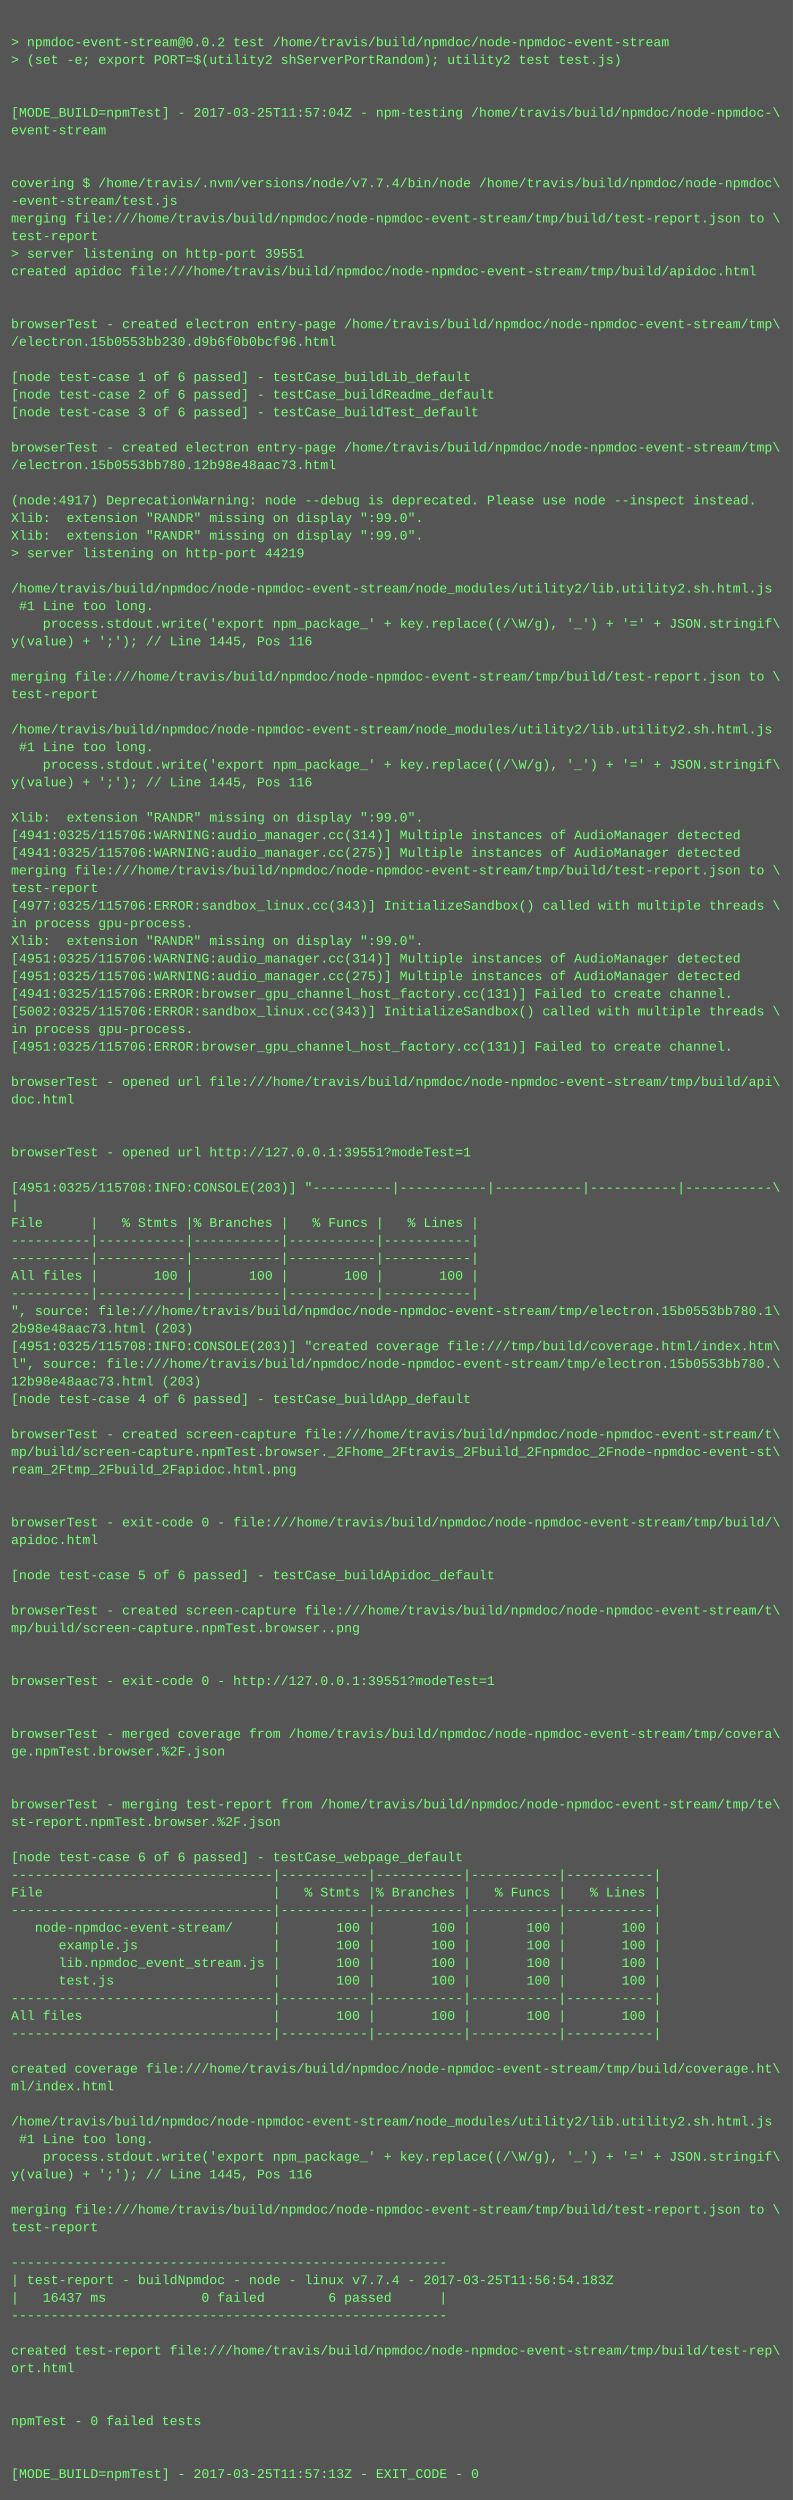
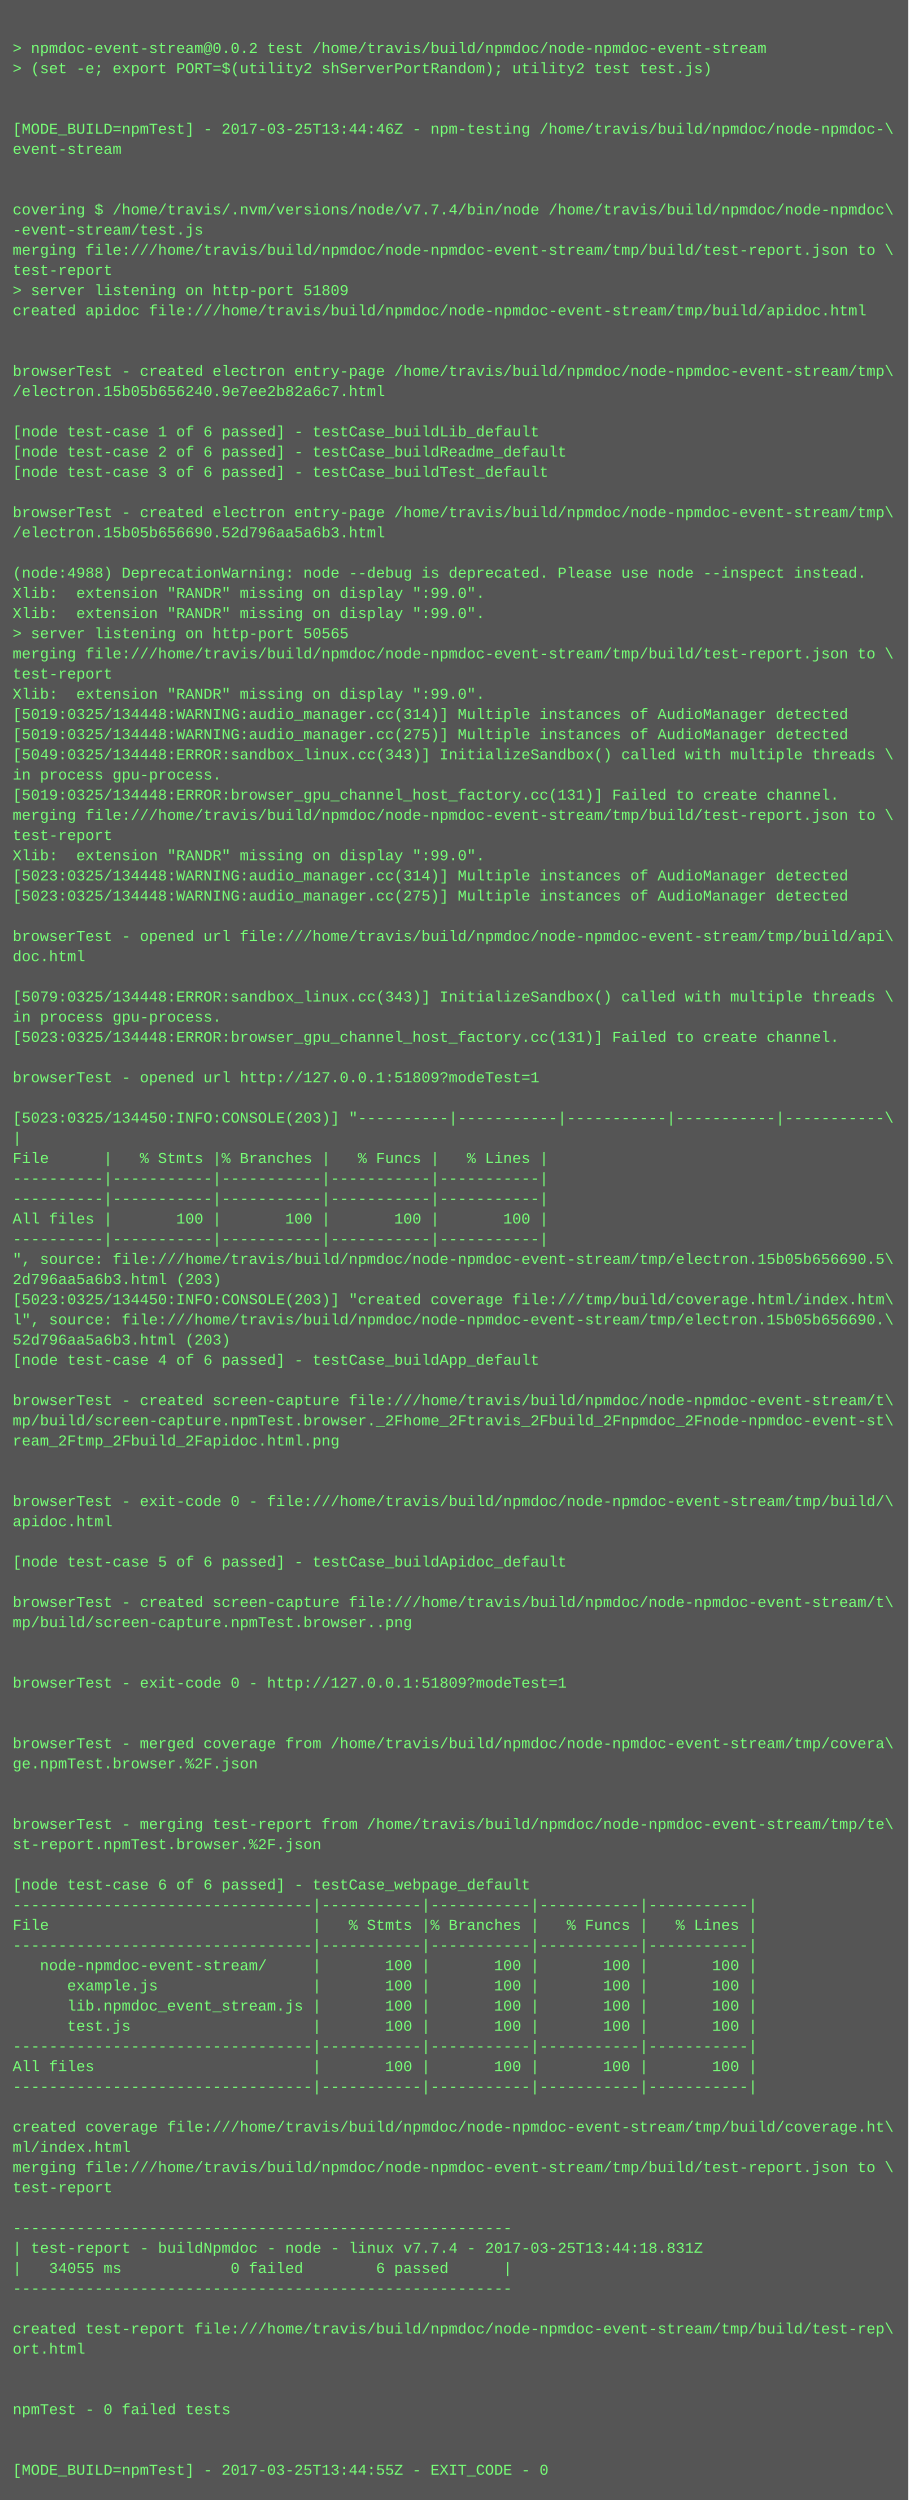
- <svg xmlns="http://www.w3.org/2000/svg" height="2270" width="720">
-   <rect height="2270" fill="#555" width="720" />
+ <svg xmlns="http://www.w3.org/2000/svg" height="1982" width="720">
+   <rect height="1982" fill="#555" width="720" />
  <text fill="#7f7" font-family="Courier New" font-size="12" xml:space="preserve">
    <tspan x="10" y="26" />
    <tspan x="10" y="42">&gt; npmdoc-event-stream@0.0.2 test /home/travis/build/npmdoc/node-npmdoc-event-stream</tspan>
    <tspan x="10" y="58">&gt; (set -e; export PORT=$(utility2 shServerPortRandom); utility2 test test.js)</tspan>
    <tspan x="10" y="74" />
    <tspan x="10" y="90" />
-     <tspan x="10" y="106">[MODE_BUILD=npmTest] - 2017-03-25T11:57:04Z - npm-testing /home/travis/build/npmdoc/node-npmdoc-\</tspan>
+     <tspan x="10" y="106">[MODE_BUILD=npmTest] - 2017-03-25T13:44:46Z - npm-testing /home/travis/build/npmdoc/node-npmdoc-\</tspan>
    <tspan x="10" y="122">event-stream</tspan>
    <tspan x="10" y="138" />
    <tspan x="10" y="154" />
    <tspan x="10" y="170">covering $ /home/travis/.nvm/versions/node/v7.7.4/bin/node /home/travis/build/npmdoc/node-npmdoc\</tspan>
    <tspan x="10" y="186">-event-stream/test.js</tspan>
    <tspan x="10" y="202">merging file:///home/travis/build/npmdoc/node-npmdoc-event-stream/tmp/build/test-report.json to \</tspan>
    <tspan x="10" y="218">test-report</tspan>
-     <tspan x="10" y="234">&gt; server listening on http-port 39551</tspan>
+     <tspan x="10" y="234">&gt; server listening on http-port 51809</tspan>
    <tspan x="10" y="250">created apidoc file:///home/travis/build/npmdoc/node-npmdoc-event-stream/tmp/build/apidoc.html</tspan>
    <tspan x="10" y="266" />
    <tspan x="10" y="282" />
    <tspan x="10" y="298">browserTest - created electron entry-page /home/travis/build/npmdoc/node-npmdoc-event-stream/tmp\</tspan>
-     <tspan x="10" y="314">/electron.15b0553bb230.d9b6f0b0bcf96.html</tspan>
+     <tspan x="10" y="314">/electron.15b05b656240.9e7ee2b82a6c7.html</tspan>
    <tspan x="10" y="330" />
    <tspan x="10" y="346">[node test-case 1 of 6 passed] - testCase_buildLib_default</tspan>
    <tspan x="10" y="362">[node test-case 2 of 6 passed] - testCase_buildReadme_default</tspan>
    <tspan x="10" y="378">[node test-case 3 of 6 passed] - testCase_buildTest_default</tspan>
    <tspan x="10" y="394" />
    <tspan x="10" y="410">browserTest - created electron entry-page /home/travis/build/npmdoc/node-npmdoc-event-stream/tmp\</tspan>
-     <tspan x="10" y="426">/electron.15b0553bb780.12b98e48aac73.html</tspan>
+     <tspan x="10" y="426">/electron.15b05b656690.52d796aa5a6b3.html</tspan>
    <tspan x="10" y="442" />
-     <tspan x="10" y="458">(node:4917) DeprecationWarning: node --debug is deprecated. Please use node --inspect instead.</tspan>
+     <tspan x="10" y="458">(node:4988) DeprecationWarning: node --debug is deprecated. Please use node --inspect instead.</tspan>
    <tspan x="10" y="474">Xlib:  extension "RANDR" missing on display ":99.0".</tspan>
    <tspan x="10" y="490">Xlib:  extension "RANDR" missing on display ":99.0".</tspan>
-     <tspan x="10" y="506">&gt; server listening on http-port 44219</tspan>
-     <tspan x="10" y="522" />
-     <tspan x="10" y="538">/home/travis/build/npmdoc/node-npmdoc-event-stream/node_modules/utility2/lib.utility2.sh.html.js</tspan>
-     <tspan x="10" y="554"> #1 Line too long.</tspan>
-     <tspan x="10" y="570">    process.stdout.write('export npm_package_' + key.replace((/\W/g), '_') + '=' + JSON.stringif\</tspan>
-     <tspan x="10" y="586">y(value) + ';'); // Line 1445, Pos 116</tspan>
-     <tspan x="10" y="602" />
-     <tspan x="10" y="618">merging file:///home/travis/build/npmdoc/node-npmdoc-event-stream/tmp/build/test-report.json to \</tspan>
-     <tspan x="10" y="634">test-report</tspan>
-     <tspan x="10" y="650" />
-     <tspan x="10" y="666">/home/travis/build/npmdoc/node-npmdoc-event-stream/node_modules/utility2/lib.utility2.sh.html.js</tspan>
-     <tspan x="10" y="682"> #1 Line too long.</tspan>
-     <tspan x="10" y="698">    process.stdout.write('export npm_package_' + key.replace((/\W/g), '_') + '=' + JSON.stringif\</tspan>
-     <tspan x="10" y="714">y(value) + ';'); // Line 1445, Pos 116</tspan>
+     <tspan x="10" y="506">&gt; server listening on http-port 50565</tspan>
+     <tspan x="10" y="522">merging file:///home/travis/build/npmdoc/node-npmdoc-event-stream/tmp/build/test-report.json to \</tspan>
+     <tspan x="10" y="538">test-report</tspan>
+     <tspan x="10" y="554">Xlib:  extension "RANDR" missing on display ":99.0".</tspan>
+     <tspan x="10" y="570">[5019:0325/134448:WARNING:audio_manager.cc(314)] Multiple instances of AudioManager detected</tspan>
+     <tspan x="10" y="586">[5019:0325/134448:WARNING:audio_manager.cc(275)] Multiple instances of AudioManager detected</tspan>
+     <tspan x="10" y="602">[5049:0325/134448:ERROR:sandbox_linux.cc(343)] InitializeSandbox() called with multiple threads \</tspan>
+     <tspan x="10" y="618">in process gpu-process. </tspan>
+     <tspan x="10" y="634">[5019:0325/134448:ERROR:browser_gpu_channel_host_factory.cc(131)] Failed to create channel.</tspan>
+     <tspan x="10" y="650">merging file:///home/travis/build/npmdoc/node-npmdoc-event-stream/tmp/build/test-report.json to \</tspan>
+     <tspan x="10" y="666">test-report</tspan>
+     <tspan x="10" y="682">Xlib:  extension "RANDR" missing on display ":99.0".</tspan>
+     <tspan x="10" y="698">[5023:0325/134448:WARNING:audio_manager.cc(314)] Multiple instances of AudioManager detected</tspan>
+     <tspan x="10" y="714">[5023:0325/134448:WARNING:audio_manager.cc(275)] Multiple instances of AudioManager detected</tspan>
    <tspan x="10" y="730" />
-     <tspan x="10" y="746">Xlib:  extension "RANDR" missing on display ":99.0".</tspan>
-     <tspan x="10" y="762">[4941:0325/115706:WARNING:audio_manager.cc(314)] Multiple instances of AudioManager detected</tspan>
-     <tspan x="10" y="778">[4941:0325/115706:WARNING:audio_manager.cc(275)] Multiple instances of AudioManager detected</tspan>
-     <tspan x="10" y="794">merging file:///home/travis/build/npmdoc/node-npmdoc-event-stream/tmp/build/test-report.json to \</tspan>
-     <tspan x="10" y="810">test-report</tspan>
-     <tspan x="10" y="826">[4977:0325/115706:ERROR:sandbox_linux.cc(343)] InitializeSandbox() called with multiple threads \</tspan>
-     <tspan x="10" y="842">in process gpu-process. </tspan>
-     <tspan x="10" y="858">Xlib:  extension "RANDR" missing on display ":99.0".</tspan>
-     <tspan x="10" y="874">[4951:0325/115706:WARNING:audio_manager.cc(314)] Multiple instances of AudioManager detected</tspan>
-     <tspan x="10" y="890">[4951:0325/115706:WARNING:audio_manager.cc(275)] Multiple instances of AudioManager detected</tspan>
-     <tspan x="10" y="906">[4941:0325/115706:ERROR:browser_gpu_channel_host_factory.cc(131)] Failed to create channel.</tspan>
-     <tspan x="10" y="922">[5002:0325/115706:ERROR:sandbox_linux.cc(343)] InitializeSandbox() called with multiple threads \</tspan>
-     <tspan x="10" y="938">in process gpu-process. </tspan>
-     <tspan x="10" y="954">[4951:0325/115706:ERROR:browser_gpu_channel_host_factory.cc(131)] Failed to create channel.</tspan>
-     <tspan x="10" y="970" />
-     <tspan x="10" y="986">browserTest - opened url file:///home/travis/build/npmdoc/node-npmdoc-event-stream/tmp/build/api\</tspan>
-     <tspan x="10" y="1002">doc.html</tspan>
-     <tspan x="10" y="1018" />
-     <tspan x="10" y="1034" />
-     <tspan x="10" y="1050">browserTest - opened url http://127.0.0.1:39551?modeTest=1</tspan>
-     <tspan x="10" y="1066" />
-     <tspan x="10" y="1082">[4951:0325/115708:INFO:CONSOLE(203)] "----------|-----------|-----------|-----------|-----------\</tspan>
-     <tspan x="10" y="1098">|</tspan>
-     <tspan x="10" y="1114">File      |   % Stmts |% Branches |   % Funcs |   % Lines |</tspan>
-     <tspan x="10" y="1130">----------|-----------|-----------|-----------|-----------|</tspan>
-     <tspan x="10" y="1146">----------|-----------|-----------|-----------|-----------|</tspan>
-     <tspan x="10" y="1162">All files |       100 |       100 |       100 |       100 |</tspan>
-     <tspan x="10" y="1178">----------|-----------|-----------|-----------|-----------|</tspan>
-     <tspan x="10" y="1194">", source: file:///home/travis/build/npmdoc/node-npmdoc-event-stream/tmp/electron.15b0553bb780.1\</tspan>
-     <tspan x="10" y="1210">2b98e48aac73.html (203)</tspan>
-     <tspan x="10" y="1226">[4951:0325/115708:INFO:CONSOLE(203)] "created coverage file:///tmp/build/coverage.html/index.htm\</tspan>
-     <tspan x="10" y="1242">l", source: file:///home/travis/build/npmdoc/node-npmdoc-event-stream/tmp/electron.15b0553bb780.\</tspan>
-     <tspan x="10" y="1258">12b98e48aac73.html (203)</tspan>
-     <tspan x="10" y="1274">[node test-case 4 of 6 passed] - testCase_buildApp_default</tspan>
-     <tspan x="10" y="1290" />
-     <tspan x="10" y="1306">browserTest - created screen-capture file:///home/travis/build/npmdoc/node-npmdoc-event-stream/t\</tspan>
-     <tspan x="10" y="1322">mp/build/screen-capture.npmTest.browser._2Fhome_2Ftravis_2Fbuild_2Fnpmdoc_2Fnode-npmdoc-event-st\</tspan>
-     <tspan x="10" y="1338">ream_2Ftmp_2Fbuild_2Fapidoc.html.png</tspan>
+     <tspan x="10" y="746">browserTest - opened url file:///home/travis/build/npmdoc/node-npmdoc-event-stream/tmp/build/api\</tspan>
+     <tspan x="10" y="762">doc.html</tspan>
+     <tspan x="10" y="778" />
+     <tspan x="10" y="794">[5079:0325/134448:ERROR:sandbox_linux.cc(343)] InitializeSandbox() called with multiple threads \</tspan>
+     <tspan x="10" y="810">in process gpu-process. </tspan>
+     <tspan x="10" y="826">[5023:0325/134448:ERROR:browser_gpu_channel_host_factory.cc(131)] Failed to create channel.</tspan>
+     <tspan x="10" y="842" />
+     <tspan x="10" y="858">browserTest - opened url http://127.0.0.1:51809?modeTest=1</tspan>
+     <tspan x="10" y="874" />
+     <tspan x="10" y="890">[5023:0325/134450:INFO:CONSOLE(203)] "----------|-----------|-----------|-----------|-----------\</tspan>
+     <tspan x="10" y="906">|</tspan>
+     <tspan x="10" y="922">File      |   % Stmts |% Branches |   % Funcs |   % Lines |</tspan>
+     <tspan x="10" y="938">----------|-----------|-----------|-----------|-----------|</tspan>
+     <tspan x="10" y="954">----------|-----------|-----------|-----------|-----------|</tspan>
+     <tspan x="10" y="970">All files |       100 |       100 |       100 |       100 |</tspan>
+     <tspan x="10" y="986">----------|-----------|-----------|-----------|-----------|</tspan>
+     <tspan x="10" y="1002">", source: file:///home/travis/build/npmdoc/node-npmdoc-event-stream/tmp/electron.15b05b656690.5\</tspan>
+     <tspan x="10" y="1018">2d796aa5a6b3.html (203)</tspan>
+     <tspan x="10" y="1034">[5023:0325/134450:INFO:CONSOLE(203)] "created coverage file:///tmp/build/coverage.html/index.htm\</tspan>
+     <tspan x="10" y="1050">l", source: file:///home/travis/build/npmdoc/node-npmdoc-event-stream/tmp/electron.15b05b656690.\</tspan>
+     <tspan x="10" y="1066">52d796aa5a6b3.html (203)</tspan>
+     <tspan x="10" y="1082">[node test-case 4 of 6 passed] - testCase_buildApp_default</tspan>
+     <tspan x="10" y="1098" />
+     <tspan x="10" y="1114">browserTest - created screen-capture file:///home/travis/build/npmdoc/node-npmdoc-event-stream/t\</tspan>
+     <tspan x="10" y="1130">mp/build/screen-capture.npmTest.browser._2Fhome_2Ftravis_2Fbuild_2Fnpmdoc_2Fnode-npmdoc-event-st\</tspan>
+     <tspan x="10" y="1146">ream_2Ftmp_2Fbuild_2Fapidoc.html.png</tspan>
+     <tspan x="10" y="1162" />
+     <tspan x="10" y="1178" />
+     <tspan x="10" y="1194">browserTest - exit-code 0 - file:///home/travis/build/npmdoc/node-npmdoc-event-stream/tmp/build/\</tspan>
+     <tspan x="10" y="1210">apidoc.html</tspan>
+     <tspan x="10" y="1226" />
+     <tspan x="10" y="1242">[node test-case 5 of 6 passed] - testCase_buildApidoc_default</tspan>
+     <tspan x="10" y="1258" />
+     <tspan x="10" y="1274">browserTest - created screen-capture file:///home/travis/build/npmdoc/node-npmdoc-event-stream/t\</tspan>
+     <tspan x="10" y="1290">mp/build/screen-capture.npmTest.browser..png</tspan>
+     <tspan x="10" y="1306" />
+     <tspan x="10" y="1322" />
+     <tspan x="10" y="1338">browserTest - exit-code 0 - http://127.0.0.1:51809?modeTest=1</tspan>
    <tspan x="10" y="1354" />
    <tspan x="10" y="1370" />
-     <tspan x="10" y="1386">browserTest - exit-code 0 - file:///home/travis/build/npmdoc/node-npmdoc-event-stream/tmp/build/\</tspan>
-     <tspan x="10" y="1402">apidoc.html</tspan>
+     <tspan x="10" y="1386">browserTest - merged coverage from /home/travis/build/npmdoc/node-npmdoc-event-stream/tmp/covera\</tspan>
+     <tspan x="10" y="1402">ge.npmTest.browser.%2F.json</tspan>
    <tspan x="10" y="1418" />
-     <tspan x="10" y="1434">[node test-case 5 of 6 passed] - testCase_buildApidoc_default</tspan>
-     <tspan x="10" y="1450" />
-     <tspan x="10" y="1466">browserTest - created screen-capture file:///home/travis/build/npmdoc/node-npmdoc-event-stream/t\</tspan>
-     <tspan x="10" y="1482">mp/build/screen-capture.npmTest.browser..png</tspan>
-     <tspan x="10" y="1498" />
-     <tspan x="10" y="1514" />
-     <tspan x="10" y="1530">browserTest - exit-code 0 - http://127.0.0.1:39551?modeTest=1</tspan>
-     <tspan x="10" y="1546" />
-     <tspan x="10" y="1562" />
-     <tspan x="10" y="1578">browserTest - merged coverage from /home/travis/build/npmdoc/node-npmdoc-event-stream/tmp/covera\</tspan>
-     <tspan x="10" y="1594">ge.npmTest.browser.%2F.json</tspan>
-     <tspan x="10" y="1610" />
-     <tspan x="10" y="1626" />
-     <tspan x="10" y="1642">browserTest - merging test-report from /home/travis/build/npmdoc/node-npmdoc-event-stream/tmp/te\</tspan>
-     <tspan x="10" y="1658">st-report.npmTest.browser.%2F.json</tspan>
+     <tspan x="10" y="1434" />
+     <tspan x="10" y="1450">browserTest - merging test-report from /home/travis/build/npmdoc/node-npmdoc-event-stream/tmp/te\</tspan>
+     <tspan x="10" y="1466">st-report.npmTest.browser.%2F.json</tspan>
+     <tspan x="10" y="1482" />
+     <tspan x="10" y="1498">[node test-case 6 of 6 passed] - testCase_webpage_default</tspan>
+     <tspan x="10" y="1514">---------------------------------|-----------|-----------|-----------|-----------|</tspan>
+     <tspan x="10" y="1530">File                             |   % Stmts |% Branches |   % Funcs |   % Lines |</tspan>
+     <tspan x="10" y="1546">---------------------------------|-----------|-----------|-----------|-----------|</tspan>
+     <tspan x="10" y="1562">   node-npmdoc-event-stream/     |       100 |       100 |       100 |       100 |</tspan>
+     <tspan x="10" y="1578">      example.js                 |       100 |       100 |       100 |       100 |</tspan>
+     <tspan x="10" y="1594">      lib.npmdoc_event_stream.js |       100 |       100 |       100 |       100 |</tspan>
+     <tspan x="10" y="1610">      test.js                    |       100 |       100 |       100 |       100 |</tspan>
+     <tspan x="10" y="1626">---------------------------------|-----------|-----------|-----------|-----------|</tspan>
+     <tspan x="10" y="1642">All files                        |       100 |       100 |       100 |       100 |</tspan>
+     <tspan x="10" y="1658">---------------------------------|-----------|-----------|-----------|-----------|</tspan>
    <tspan x="10" y="1674" />
-     <tspan x="10" y="1690">[node test-case 6 of 6 passed] - testCase_webpage_default</tspan>
-     <tspan x="10" y="1706">---------------------------------|-----------|-----------|-----------|-----------|</tspan>
-     <tspan x="10" y="1722">File                             |   % Stmts |% Branches |   % Funcs |   % Lines |</tspan>
-     <tspan x="10" y="1738">---------------------------------|-----------|-----------|-----------|-----------|</tspan>
-     <tspan x="10" y="1754">   node-npmdoc-event-stream/     |       100 |       100 |       100 |       100 |</tspan>
-     <tspan x="10" y="1770">      example.js                 |       100 |       100 |       100 |       100 |</tspan>
-     <tspan x="10" y="1786">      lib.npmdoc_event_stream.js |       100 |       100 |       100 |       100 |</tspan>
-     <tspan x="10" y="1802">      test.js                    |       100 |       100 |       100 |       100 |</tspan>
-     <tspan x="10" y="1818">---------------------------------|-----------|-----------|-----------|-----------|</tspan>
-     <tspan x="10" y="1834">All files                        |       100 |       100 |       100 |       100 |</tspan>
-     <tspan x="10" y="1850">---------------------------------|-----------|-----------|-----------|-----------|</tspan>
-     <tspan x="10" y="1866" />
-     <tspan x="10" y="1882">created coverage file:///home/travis/build/npmdoc/node-npmdoc-event-stream/tmp/build/coverage.ht\</tspan>
-     <tspan x="10" y="1898">ml/index.html</tspan>
-     <tspan x="10" y="1914" />
-     <tspan x="10" y="1930">/home/travis/build/npmdoc/node-npmdoc-event-stream/node_modules/utility2/lib.utility2.sh.html.js</tspan>
-     <tspan x="10" y="1946"> #1 Line too long.</tspan>
-     <tspan x="10" y="1962">    process.stdout.write('export npm_package_' + key.replace((/\W/g), '_') + '=' + JSON.stringif\</tspan>
-     <tspan x="10" y="1978">y(value) + ';'); // Line 1445, Pos 116</tspan>
-     <tspan x="10" y="1994" />
-     <tspan x="10" y="2010">merging file:///home/travis/build/npmdoc/node-npmdoc-event-stream/tmp/build/test-report.json to \</tspan>
-     <tspan x="10" y="2026">test-report</tspan>
-     <tspan x="10" y="2042" />
-     <tspan x="10" y="2058">-------------------------------------------------------</tspan>
-     <tspan x="10" y="2074">| test-report - buildNpmdoc - node - linux v7.7.4 - 2017-03-25T11:56:54.183Z</tspan>
-     <tspan x="10" y="2090">|   16437 ms            0 failed        6 passed      |</tspan>
-     <tspan x="10" y="2106">-------------------------------------------------------</tspan>
-     <tspan x="10" y="2122" />
-     <tspan x="10" y="2138">created test-report file:///home/travis/build/npmdoc/node-npmdoc-event-stream/tmp/build/test-rep\</tspan>
-     <tspan x="10" y="2154">ort.html</tspan>
-     <tspan x="10" y="2170" />
-     <tspan x="10" y="2186" />
-     <tspan x="10" y="2202">npmTest - 0 failed tests</tspan>
-     <tspan x="10" y="2218" />
-     <tspan x="10" y="2234" />
-     <tspan x="10" y="2250">[MODE_BUILD=npmTest] - 2017-03-25T11:57:13Z - EXIT_CODE - 0</tspan>
+     <tspan x="10" y="1690">created coverage file:///home/travis/build/npmdoc/node-npmdoc-event-stream/tmp/build/coverage.ht\</tspan>
+     <tspan x="10" y="1706">ml/index.html</tspan>
+     <tspan x="10" y="1722">merging file:///home/travis/build/npmdoc/node-npmdoc-event-stream/tmp/build/test-report.json to \</tspan>
+     <tspan x="10" y="1738">test-report</tspan>
+     <tspan x="10" y="1754" />
+     <tspan x="10" y="1770">-------------------------------------------------------</tspan>
+     <tspan x="10" y="1786">| test-report - buildNpmdoc - node - linux v7.7.4 - 2017-03-25T13:44:18.831Z</tspan>
+     <tspan x="10" y="1802">|   34055 ms            0 failed        6 passed      |</tspan>
+     <tspan x="10" y="1818">-------------------------------------------------------</tspan>
+     <tspan x="10" y="1834" />
+     <tspan x="10" y="1850">created test-report file:///home/travis/build/npmdoc/node-npmdoc-event-stream/tmp/build/test-rep\</tspan>
+     <tspan x="10" y="1866">ort.html</tspan>
+     <tspan x="10" y="1882" />
+     <tspan x="10" y="1898" />
+     <tspan x="10" y="1914">npmTest - 0 failed tests</tspan>
+     <tspan x="10" y="1930" />
+     <tspan x="10" y="1946" />
+     <tspan x="10" y="1962">[MODE_BUILD=npmTest] - 2017-03-25T13:44:55Z - EXIT_CODE - 0</tspan>
  </text>
</svg>
